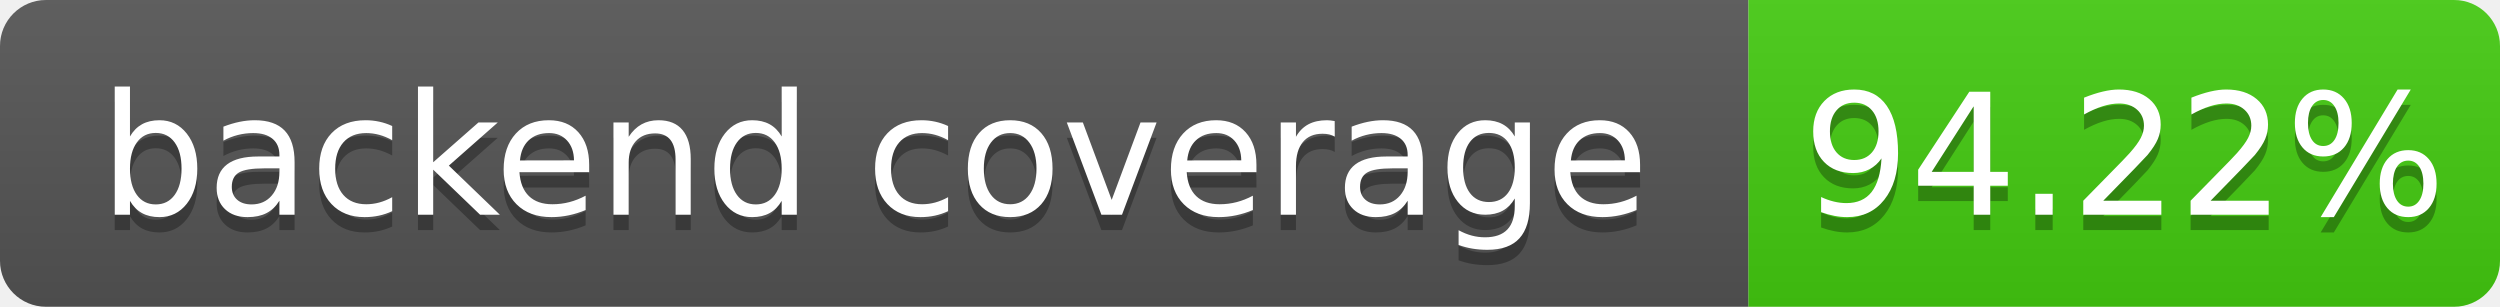
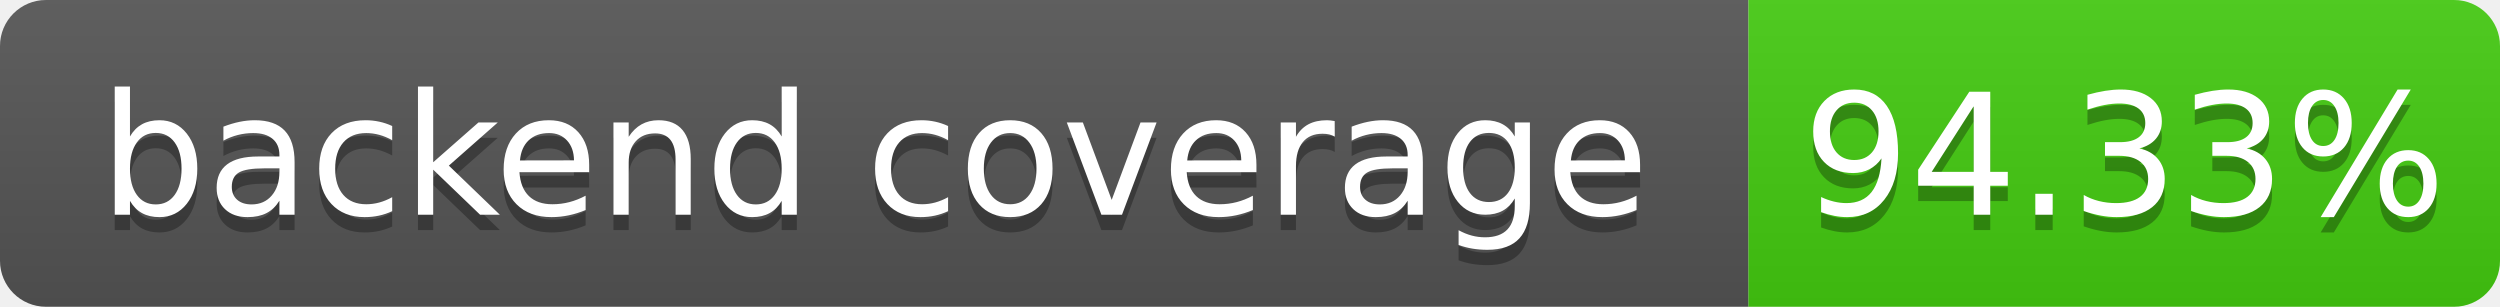
- <svg xmlns="http://www.w3.org/2000/svg" width="163" height="20" role="img" aria-label="backend coverage: 94.22%">
+ <svg xmlns="http://www.w3.org/2000/svg" width="163" height="20" role="img" aria-label="backend coverage: 94.33%">
  <linearGradient id="s" x2="0" y2="100%">
    <stop offset="0" stop-color="#bbb" stop-opacity=".1" />
    <stop offset="1" stop-opacity=".1" />
  </linearGradient>
  <clipPath id="r">
    <rect width="163" height="20" rx="3" fill="#fff" />
  </clipPath>
  <g clip-path="url(#r)">
    <rect width="114" height="20" fill="#555" />
    <rect x="114" width="49" height="20" fill="#4c1" />
    <rect width="163" height="20" fill="url(#s)" />
  </g>
  <g fill="#fff" text-anchor="middle" font-family="Verdana,Geneva,DejaVu Sans,sans-serif" font-size="110" text-rendering="geometricPrecision">
    <text x="570" y="150" fill="#010101" fill-opacity=".3" transform="scale(.1)" textLength="1040">backend coverage</text>
    <text x="570" y="140" transform="scale(.1)" fill="#fff" textLength="1040">backend coverage</text>
-     <text x="1385" y="150" fill="#010101" fill-opacity=".3" transform="scale(.1)" textLength="390">94.22%</text>
-     <text x="1385" y="140" transform="scale(.1)" fill="#fff" textLength="390">94.22%</text>
+     <text x="1385" y="150" fill="#010101" fill-opacity=".3" transform="scale(.1)" textLength="390">94.33%</text>
+     <text x="1385" y="140" transform="scale(.1)" fill="#fff" textLength="390">94.33%</text>
  </g>
</svg>
